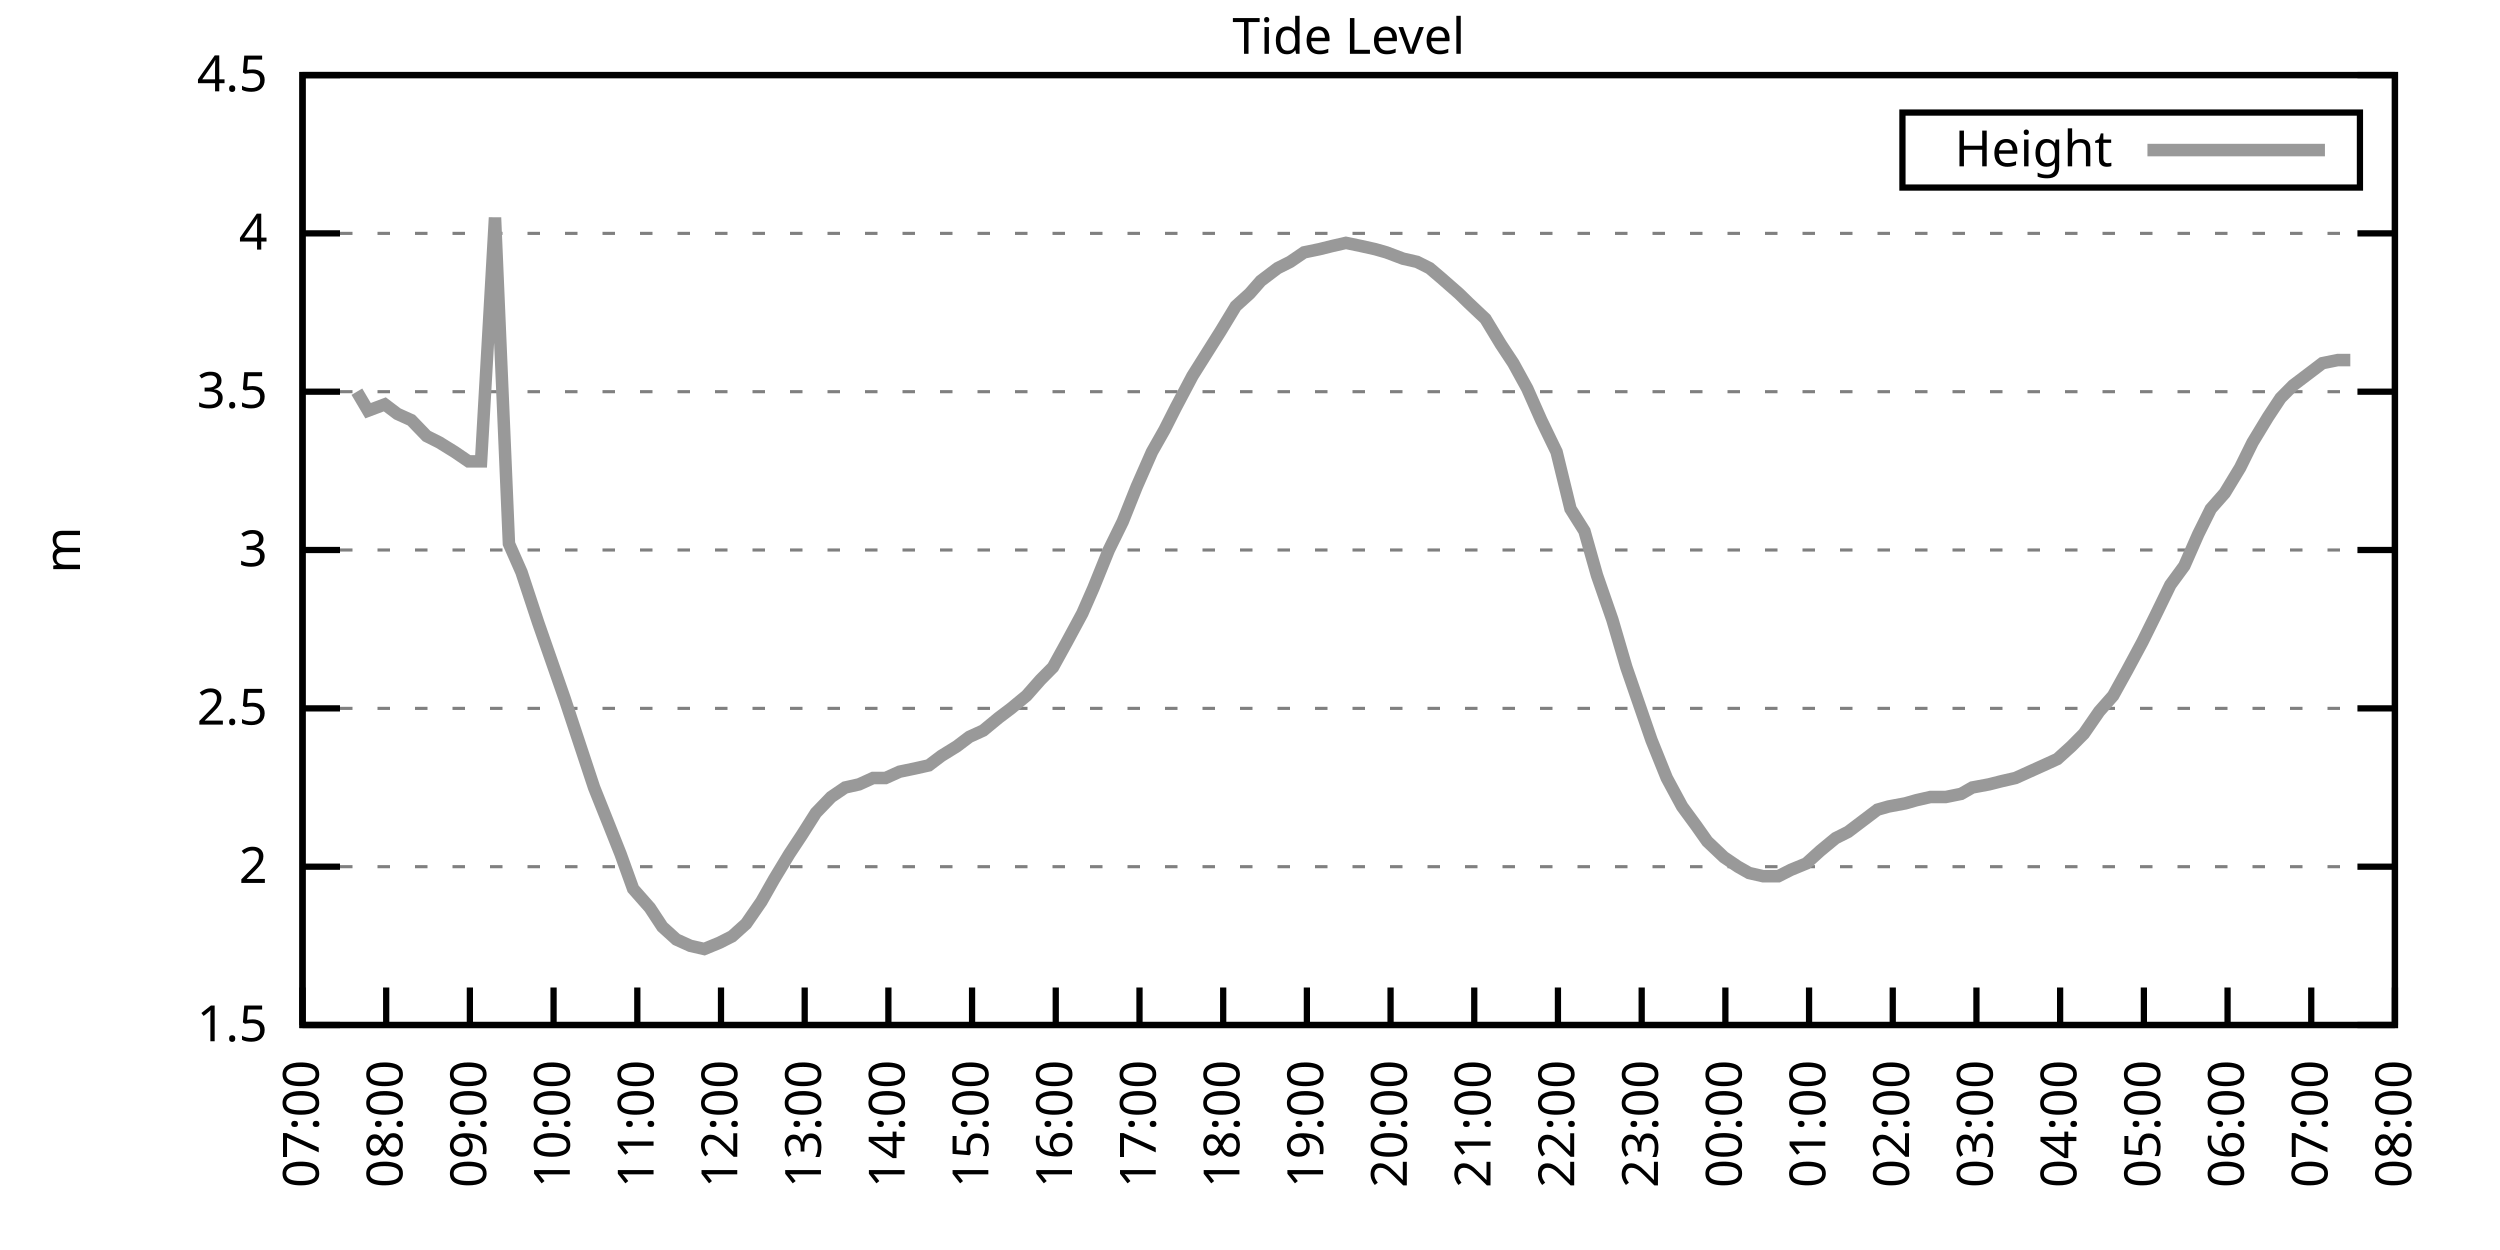
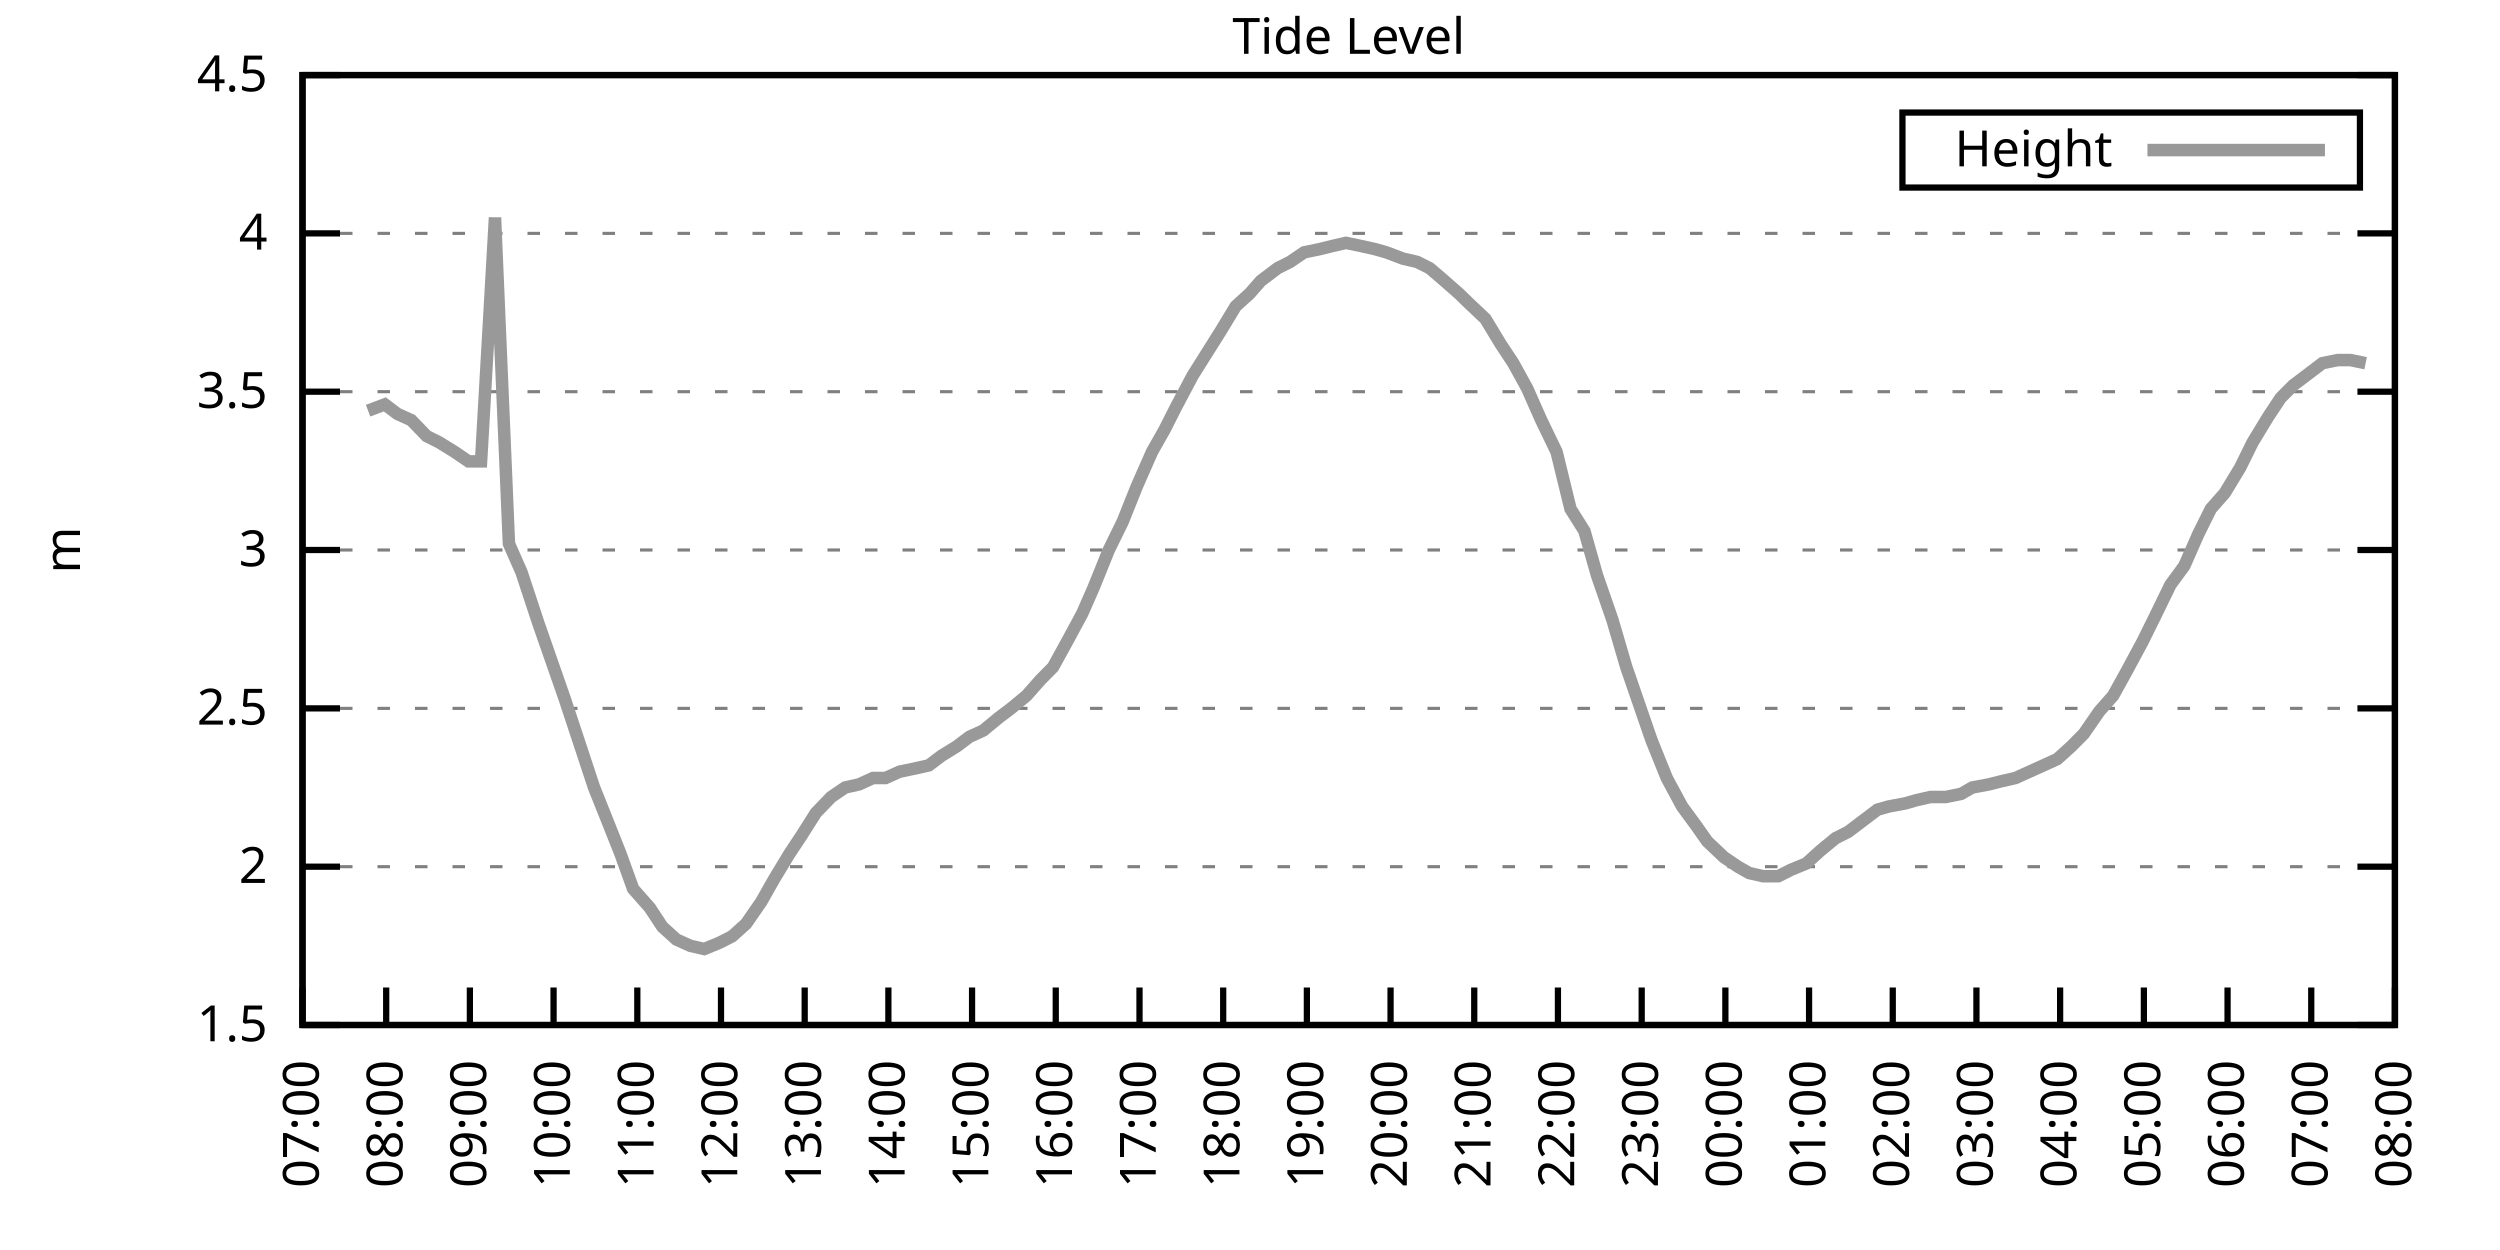
<svg xmlns="http://www.w3.org/2000/svg" xmlns:xlink="http://www.w3.org/1999/xlink" width="400" height="200" viewBox="0 0 400 200">
  <g id="gnuplot_canvas">
    <rect x="0" y="0" width="400" height="200" fill="none" />
    <defs>
      <circle id="gpDot" r="0.5" stroke-width="0.5" stroke="currentColor" />
      <path id="gpPt0" stroke-width="0.333" stroke="currentColor" d="M-1,0 h2 M0,-1 v2" />
      <path id="gpPt1" stroke-width="0.333" stroke="currentColor" d="M-1,-1 L1,1 M1,-1 L-1,1" />
      <path id="gpPt2" stroke-width="0.333" stroke="currentColor" d="M-1,0 L1,0 M0,-1 L0,1 M-1,-1 L1,1 M-1,1 L1,-1" />
      <rect id="gpPt3" stroke-width="0.333" stroke="currentColor" x="-1" y="-1" width="2" height="2" />
      <rect id="gpPt4" stroke-width="0.333" stroke="currentColor" fill="currentColor" x="-1" y="-1" width="2" height="2" />
      <circle id="gpPt5" stroke-width="0.333" stroke="currentColor" cx="0" cy="0" r="1" />
      <use xlink:href="#gpPt5" id="gpPt6" fill="currentColor" stroke="none" />
      <path id="gpPt7" stroke-width="0.333" stroke="currentColor" d="M0,-1.33 L-1.33,0.67 L1.33,0.67 z" />
      <use xlink:href="#gpPt7" id="gpPt8" fill="currentColor" stroke="none" />
      <use xlink:href="#gpPt7" id="gpPt9" stroke="currentColor" transform="rotate(180)" />
      <use xlink:href="#gpPt9" id="gpPt10" fill="currentColor" stroke="none" />
      <use xlink:href="#gpPt3" id="gpPt11" stroke="currentColor" transform="rotate(45)" />
      <use xlink:href="#gpPt11" id="gpPt12" fill="currentColor" stroke="none" />
      <path id="gpPt13" stroke-width="0.333" stroke="currentColor" d="M0,1.330 L1.265,0.411 L0.782,-1.067 L-0.782,-1.076 L-1.265,0.411 z" />
      <use xlink:href="#gpPt13" id="gpPt14" fill="currentColor" stroke="none" />
      <filter id="textbox" filterUnits="objectBoundingBox" x="0" y="0" height="1" width="1">
        <feFlood flood-color="white" flood-opacity="1" result="bgnd" />
        <feComposite in="SourceGraphic" in2="bgnd" operator="atop" />
      </filter>
      <filter id="greybox" filterUnits="objectBoundingBox" x="0" y="0" height="1" width="1">
        <feFlood flood-color="lightgrey" flood-opacity="1" result="grey" />
        <feComposite in="SourceGraphic" in2="grey" operator="atop" />
      </filter>
    </defs>
    <g fill="none" color="white" stroke="currentColor" stroke-width="1.00" stroke-linecap="butt" stroke-linejoin="miter">
</g>
    <g fill="none" color="black" stroke="currentColor" stroke-width="1.00" stroke-linecap="butt" stroke-linejoin="miter">
      <g stroke="none" shape-rendering="crispEdges">
        <polygon fill="rgb(255, 255, 255)" points="48.40,164.00 383.18,164.00 383.18,12.02 48.40,12.02 " />
      </g>
    </g>
    <g fill="none" color="black" stroke="currentColor" stroke-width="1.00" stroke-linecap="butt" stroke-linejoin="miter">
</g>
    <g fill="none" color="black" stroke="black" stroke-width="0.50" stroke-linecap="butt" stroke-linejoin="miter">
</g>
    <g fill="none" color="gray" stroke="currentColor" stroke-width="0.50" stroke-linecap="butt" stroke-linejoin="miter">
      <path stroke="gray" stroke-dasharray="2,4" class="gridline" d="M48.40,164.00 L383.19,164.00  " />
    </g>
    <g fill="none" color="gray" stroke="gray" stroke-width="1.00" stroke-linecap="butt" stroke-linejoin="miter">
</g>
    <g fill="none" color="black" stroke="currentColor" stroke-width="1.00" stroke-linecap="butt" stroke-linejoin="miter">
      <path stroke="black" d="M48.40,164.00 L54.40,164.00 M383.19,164.00 L377.19,164.00  " />
      <g transform="translate(42.80,166.60)" stroke="none" fill="black" font-family="Sans" font-size="8.00" text-anchor="end">
        <text>
          <tspan font-family="Sans"> 1.5</tspan>
        </text>
      </g>
    </g>
    <g fill="none" color="black" stroke="currentColor" stroke-width="1.00" stroke-linecap="butt" stroke-linejoin="miter">
</g>
    <g fill="none" color="black" stroke="black" stroke-width="0.50" stroke-linecap="butt" stroke-linejoin="miter">
</g>
    <g fill="none" color="gray" stroke="currentColor" stroke-width="0.50" stroke-linecap="butt" stroke-linejoin="miter">
      <path stroke="gray" stroke-dasharray="2,4" class="gridline" d="M48.40,138.67 L383.19,138.67  " />
    </g>
    <g fill="none" color="gray" stroke="gray" stroke-width="1.00" stroke-linecap="butt" stroke-linejoin="miter">
</g>
    <g fill="none" color="black" stroke="currentColor" stroke-width="1.00" stroke-linecap="butt" stroke-linejoin="miter">
      <path stroke="black" d="M48.40,138.67 L54.40,138.67 M383.19,138.67 L377.19,138.67  " />
      <g transform="translate(42.80,141.27)" stroke="none" fill="black" font-family="Sans" font-size="8.00" text-anchor="end">
        <text>
          <tspan font-family="Sans"> 2</tspan>
        </text>
      </g>
    </g>
    <g fill="none" color="black" stroke="currentColor" stroke-width="1.00" stroke-linecap="butt" stroke-linejoin="miter">
</g>
    <g fill="none" color="black" stroke="black" stroke-width="0.50" stroke-linecap="butt" stroke-linejoin="miter">
</g>
    <g fill="none" color="gray" stroke="currentColor" stroke-width="0.50" stroke-linecap="butt" stroke-linejoin="miter">
      <path stroke="gray" stroke-dasharray="2,4" class="gridline" d="M48.40,113.34 L383.19,113.34  " />
    </g>
    <g fill="none" color="gray" stroke="gray" stroke-width="1.00" stroke-linecap="butt" stroke-linejoin="miter">
</g>
    <g fill="none" color="black" stroke="currentColor" stroke-width="1.00" stroke-linecap="butt" stroke-linejoin="miter">
      <path stroke="black" d="M48.40,113.34 L54.40,113.34 M383.19,113.34 L377.19,113.34  " />
      <g transform="translate(42.80,115.94)" stroke="none" fill="black" font-family="Sans" font-size="8.00" text-anchor="end">
        <text>
          <tspan font-family="Sans"> 2.5</tspan>
        </text>
      </g>
    </g>
    <g fill="none" color="black" stroke="currentColor" stroke-width="1.00" stroke-linecap="butt" stroke-linejoin="miter">
</g>
    <g fill="none" color="black" stroke="black" stroke-width="0.50" stroke-linecap="butt" stroke-linejoin="miter">
</g>
    <g fill="none" color="gray" stroke="currentColor" stroke-width="0.50" stroke-linecap="butt" stroke-linejoin="miter">
      <path stroke="gray" stroke-dasharray="2,4" class="gridline" d="M48.40,88.00 L383.19,88.00  " />
    </g>
    <g fill="none" color="gray" stroke="gray" stroke-width="1.00" stroke-linecap="butt" stroke-linejoin="miter">
</g>
    <g fill="none" color="black" stroke="currentColor" stroke-width="1.00" stroke-linecap="butt" stroke-linejoin="miter">
      <path stroke="black" d="M48.40,88.00 L54.40,88.00 M383.19,88.00 L377.19,88.00  " />
      <g transform="translate(42.80,90.60)" stroke="none" fill="black" font-family="Sans" font-size="8.00" text-anchor="end">
        <text>
          <tspan font-family="Sans"> 3</tspan>
        </text>
      </g>
    </g>
    <g fill="none" color="black" stroke="currentColor" stroke-width="1.00" stroke-linecap="butt" stroke-linejoin="miter">
</g>
    <g fill="none" color="black" stroke="black" stroke-width="0.50" stroke-linecap="butt" stroke-linejoin="miter">
</g>
    <g fill="none" color="gray" stroke="currentColor" stroke-width="0.50" stroke-linecap="butt" stroke-linejoin="miter">
      <path stroke="gray" stroke-dasharray="2,4" class="gridline" d="M48.40,62.67 L383.19,62.67  " />
    </g>
    <g fill="none" color="gray" stroke="gray" stroke-width="1.00" stroke-linecap="butt" stroke-linejoin="miter">
</g>
    <g fill="none" color="black" stroke="currentColor" stroke-width="1.00" stroke-linecap="butt" stroke-linejoin="miter">
      <path stroke="black" d="M48.40,62.67 L54.40,62.67 M383.19,62.67 L377.19,62.67  " />
      <g transform="translate(42.80,65.27)" stroke="none" fill="black" font-family="Sans" font-size="8.00" text-anchor="end">
        <text>
          <tspan font-family="Sans"> 3.5</tspan>
        </text>
      </g>
    </g>
    <g fill="none" color="black" stroke="currentColor" stroke-width="1.00" stroke-linecap="butt" stroke-linejoin="miter">
</g>
    <g fill="none" color="black" stroke="black" stroke-width="0.50" stroke-linecap="butt" stroke-linejoin="miter">
</g>
    <g fill="none" color="gray" stroke="currentColor" stroke-width="0.50" stroke-linecap="butt" stroke-linejoin="miter">
      <path stroke="gray" stroke-dasharray="2,4" class="gridline" d="M48.40,37.34 L383.19,37.34  " />
    </g>
    <g fill="none" color="gray" stroke="gray" stroke-width="1.00" stroke-linecap="butt" stroke-linejoin="miter">
</g>
    <g fill="none" color="black" stroke="currentColor" stroke-width="1.00" stroke-linecap="butt" stroke-linejoin="miter">
      <path stroke="black" d="M48.40,37.34 L54.40,37.34 M383.19,37.34 L377.19,37.34  " />
      <g transform="translate(42.80,39.94)" stroke="none" fill="black" font-family="Sans" font-size="8.00" text-anchor="end">
        <text>
          <tspan font-family="Sans"> 4</tspan>
        </text>
      </g>
    </g>
    <g fill="none" color="black" stroke="currentColor" stroke-width="1.00" stroke-linecap="butt" stroke-linejoin="miter">
</g>
    <g fill="none" color="black" stroke="black" stroke-width="0.50" stroke-linecap="butt" stroke-linejoin="miter">
</g>
    <g fill="none" color="gray" stroke="currentColor" stroke-width="0.50" stroke-linecap="butt" stroke-linejoin="miter">
      <path stroke="gray" stroke-dasharray="2,4" class="gridline" d="M48.40,12.01 L383.19,12.01  " />
    </g>
    <g fill="none" color="gray" stroke="gray" stroke-width="1.00" stroke-linecap="butt" stroke-linejoin="miter">
</g>
    <g fill="none" color="black" stroke="currentColor" stroke-width="1.00" stroke-linecap="butt" stroke-linejoin="miter">
      <path stroke="black" d="M48.40,12.01 L54.40,12.01 M383.19,12.01 L377.19,12.01  " />
      <g transform="translate(42.80,14.61)" stroke="none" fill="black" font-family="Sans" font-size="8.00" text-anchor="end">
        <text>
          <tspan font-family="Sans"> 4.5</tspan>
        </text>
      </g>
    </g>
    <g fill="none" color="black" stroke="currentColor" stroke-width="1.00" stroke-linecap="butt" stroke-linejoin="miter">
      <path stroke="black" d="M48.40,164.00 L48.40,158.00  " />
      <g transform="translate(51.00,169.60) rotate(270.00)" stroke="none" fill="black" font-family="Sans" font-size="8.00" text-anchor="end">
        <text>
          <tspan font-family="Sans">07:00</tspan>
        </text>
      </g>
    </g>
    <g fill="none" color="black" stroke="currentColor" stroke-width="1.00" stroke-linecap="butt" stroke-linejoin="miter">
      <path stroke="black" d="M61.79,164.00 L61.79,158.00  " />
      <g transform="translate(64.39,169.60) rotate(270.00)" stroke="none" fill="black" font-family="Sans" font-size="8.00" text-anchor="end">
        <text>
          <tspan font-family="Sans">08:00</tspan>
        </text>
      </g>
    </g>
    <g fill="none" color="black" stroke="currentColor" stroke-width="1.00" stroke-linecap="butt" stroke-linejoin="miter">
      <path stroke="black" d="M75.18,164.00 L75.18,158.00  " />
      <g transform="translate(77.78,169.60) rotate(270.00)" stroke="none" fill="black" font-family="Sans" font-size="8.00" text-anchor="end">
        <text>
          <tspan font-family="Sans">09:00</tspan>
        </text>
      </g>
    </g>
    <g fill="none" color="black" stroke="currentColor" stroke-width="1.00" stroke-linecap="butt" stroke-linejoin="miter">
      <path stroke="black" d="M88.57,164.00 L88.57,158.00  " />
      <g transform="translate(91.17,169.60) rotate(270.00)" stroke="none" fill="black" font-family="Sans" font-size="8.00" text-anchor="end">
        <text>
          <tspan font-family="Sans">10:00</tspan>
        </text>
      </g>
    </g>
    <g fill="none" color="black" stroke="currentColor" stroke-width="1.00" stroke-linecap="butt" stroke-linejoin="miter">
      <path stroke="black" d="M101.97,164.00 L101.97,158.00  " />
      <g transform="translate(104.57,169.60) rotate(270.00)" stroke="none" fill="black" font-family="Sans" font-size="8.00" text-anchor="end">
        <text>
          <tspan font-family="Sans">11:00</tspan>
        </text>
      </g>
    </g>
    <g fill="none" color="black" stroke="currentColor" stroke-width="1.00" stroke-linecap="butt" stroke-linejoin="miter">
      <path stroke="black" d="M115.36,164.00 L115.36,158.00  " />
      <g transform="translate(117.96,169.60) rotate(270.00)" stroke="none" fill="black" font-family="Sans" font-size="8.00" text-anchor="end">
        <text>
          <tspan font-family="Sans">12:00</tspan>
        </text>
      </g>
    </g>
    <g fill="none" color="black" stroke="currentColor" stroke-width="1.00" stroke-linecap="butt" stroke-linejoin="miter">
      <path stroke="black" d="M128.75,164.00 L128.75,158.00  " />
      <g transform="translate(131.35,169.60) rotate(270.00)" stroke="none" fill="black" font-family="Sans" font-size="8.00" text-anchor="end">
        <text>
          <tspan font-family="Sans">13:00</tspan>
        </text>
      </g>
    </g>
    <g fill="none" color="black" stroke="currentColor" stroke-width="1.00" stroke-linecap="butt" stroke-linejoin="miter">
      <path stroke="black" d="M142.14,164.00 L142.14,158.00  " />
      <g transform="translate(144.74,169.60) rotate(270.00)" stroke="none" fill="black" font-family="Sans" font-size="8.00" text-anchor="end">
        <text>
          <tspan font-family="Sans">14:00</tspan>
        </text>
      </g>
    </g>
    <g fill="none" color="black" stroke="currentColor" stroke-width="1.00" stroke-linecap="butt" stroke-linejoin="miter">
      <path stroke="black" d="M155.53,164.00 L155.53,158.00  " />
      <g transform="translate(158.13,169.60) rotate(270.00)" stroke="none" fill="black" font-family="Sans" font-size="8.00" text-anchor="end">
        <text>
          <tspan font-family="Sans">15:00</tspan>
        </text>
      </g>
    </g>
    <g fill="none" color="black" stroke="currentColor" stroke-width="1.00" stroke-linecap="butt" stroke-linejoin="miter">
      <path stroke="black" d="M168.92,164.00 L168.92,158.00  " />
      <g transform="translate(171.52,169.60) rotate(270.00)" stroke="none" fill="black" font-family="Sans" font-size="8.00" text-anchor="end">
        <text>
          <tspan font-family="Sans">16:00</tspan>
        </text>
      </g>
    </g>
    <g fill="none" color="black" stroke="currentColor" stroke-width="1.00" stroke-linecap="butt" stroke-linejoin="miter">
      <path stroke="black" d="M182.32,164.00 L182.32,158.00  " />
      <g transform="translate(184.92,169.60) rotate(270.00)" stroke="none" fill="black" font-family="Sans" font-size="8.00" text-anchor="end">
        <text>
          <tspan font-family="Sans">17:00</tspan>
        </text>
      </g>
    </g>
    <g fill="none" color="black" stroke="currentColor" stroke-width="1.00" stroke-linecap="butt" stroke-linejoin="miter">
      <path stroke="black" d="M195.71,164.00 L195.71,158.00  " />
      <g transform="translate(198.31,169.60) rotate(270.00)" stroke="none" fill="black" font-family="Sans" font-size="8.00" text-anchor="end">
        <text>
          <tspan font-family="Sans">18:00</tspan>
        </text>
      </g>
    </g>
    <g fill="none" color="black" stroke="currentColor" stroke-width="1.00" stroke-linecap="butt" stroke-linejoin="miter">
      <path stroke="black" d="M209.10,164.00 L209.10,158.00  " />
      <g transform="translate(211.70,169.60) rotate(270.00)" stroke="none" fill="black" font-family="Sans" font-size="8.00" text-anchor="end">
        <text>
          <tspan font-family="Sans">19:00</tspan>
        </text>
      </g>
    </g>
    <g fill="none" color="black" stroke="currentColor" stroke-width="1.00" stroke-linecap="butt" stroke-linejoin="miter">
      <path stroke="black" d="M222.49,164.00 L222.49,158.00  " />
      <g transform="translate(225.09,169.60) rotate(270.00)" stroke="none" fill="black" font-family="Sans" font-size="8.00" text-anchor="end">
        <text>
          <tspan font-family="Sans">20:00</tspan>
        </text>
      </g>
    </g>
    <g fill="none" color="black" stroke="currentColor" stroke-width="1.00" stroke-linecap="butt" stroke-linejoin="miter">
      <path stroke="black" d="M235.88,164.00 L235.88,158.00  " />
      <g transform="translate(238.48,169.60) rotate(270.00)" stroke="none" fill="black" font-family="Sans" font-size="8.00" text-anchor="end">
        <text>
          <tspan font-family="Sans">21:00</tspan>
        </text>
      </g>
    </g>
    <g fill="none" color="black" stroke="currentColor" stroke-width="1.00" stroke-linecap="butt" stroke-linejoin="miter">
      <path stroke="black" d="M249.27,164.00 L249.27,158.00  " />
      <g transform="translate(251.87,169.60) rotate(270.00)" stroke="none" fill="black" font-family="Sans" font-size="8.00" text-anchor="end">
        <text>
          <tspan font-family="Sans">22:00</tspan>
        </text>
      </g>
    </g>
    <g fill="none" color="black" stroke="currentColor" stroke-width="1.00" stroke-linecap="butt" stroke-linejoin="miter">
      <path stroke="black" d="M262.67,164.00 L262.67,158.00  " />
      <g transform="translate(265.27,169.60) rotate(270.00)" stroke="none" fill="black" font-family="Sans" font-size="8.00" text-anchor="end">
        <text>
          <tspan font-family="Sans">23:00</tspan>
        </text>
      </g>
    </g>
    <g fill="none" color="black" stroke="currentColor" stroke-width="1.00" stroke-linecap="butt" stroke-linejoin="miter">
      <path stroke="black" d="M276.06,164.00 L276.06,158.00  " />
      <g transform="translate(278.66,169.60) rotate(270.00)" stroke="none" fill="black" font-family="Sans" font-size="8.00" text-anchor="end">
        <text>
          <tspan font-family="Sans">00:00</tspan>
        </text>
      </g>
    </g>
    <g fill="none" color="black" stroke="currentColor" stroke-width="1.00" stroke-linecap="butt" stroke-linejoin="miter">
      <path stroke="black" d="M289.45,164.00 L289.45,158.00  " />
      <g transform="translate(292.05,169.60) rotate(270.00)" stroke="none" fill="black" font-family="Sans" font-size="8.00" text-anchor="end">
        <text>
          <tspan font-family="Sans">01:00</tspan>
        </text>
      </g>
    </g>
    <g fill="none" color="black" stroke="currentColor" stroke-width="1.00" stroke-linecap="butt" stroke-linejoin="miter">
      <path stroke="black" d="M302.84,164.00 L302.84,158.00  " />
      <g transform="translate(305.44,169.60) rotate(270.00)" stroke="none" fill="black" font-family="Sans" font-size="8.00" text-anchor="end">
        <text>
          <tspan font-family="Sans">02:00</tspan>
        </text>
      </g>
    </g>
    <g fill="none" color="black" stroke="currentColor" stroke-width="1.00" stroke-linecap="butt" stroke-linejoin="miter">
      <path stroke="black" d="M316.23,164.00 L316.23,158.00  " />
      <g transform="translate(318.83,169.60) rotate(270.00)" stroke="none" fill="black" font-family="Sans" font-size="8.00" text-anchor="end">
        <text>
          <tspan font-family="Sans">03:00</tspan>
        </text>
      </g>
    </g>
    <g fill="none" color="black" stroke="currentColor" stroke-width="1.00" stroke-linecap="butt" stroke-linejoin="miter">
      <path stroke="black" d="M329.62,164.00 L329.62,158.00  " />
      <g transform="translate(332.22,169.60) rotate(270.00)" stroke="none" fill="black" font-family="Sans" font-size="8.00" text-anchor="end">
        <text>
          <tspan font-family="Sans">04:00</tspan>
        </text>
      </g>
    </g>
    <g fill="none" color="black" stroke="currentColor" stroke-width="1.00" stroke-linecap="butt" stroke-linejoin="miter">
      <path stroke="black" d="M343.02,164.00 L343.02,158.00  " />
      <g transform="translate(345.62,169.60) rotate(270.00)" stroke="none" fill="black" font-family="Sans" font-size="8.00" text-anchor="end">
        <text>
          <tspan font-family="Sans">05:00</tspan>
        </text>
      </g>
    </g>
    <g fill="none" color="black" stroke="currentColor" stroke-width="1.00" stroke-linecap="butt" stroke-linejoin="miter">
      <path stroke="black" d="M356.41,164.00 L356.41,158.00  " />
      <g transform="translate(359.01,169.60) rotate(270.00)" stroke="none" fill="black" font-family="Sans" font-size="8.00" text-anchor="end">
        <text>
          <tspan font-family="Sans">06:00</tspan>
        </text>
      </g>
    </g>
    <g fill="none" color="black" stroke="currentColor" stroke-width="1.00" stroke-linecap="butt" stroke-linejoin="miter">
      <path stroke="black" d="M369.80,164.00 L369.80,158.00  " />
      <g transform="translate(372.40,169.60) rotate(270.00)" stroke="none" fill="black" font-family="Sans" font-size="8.00" text-anchor="end">
        <text>
          <tspan font-family="Sans">07:00</tspan>
        </text>
      </g>
    </g>
    <g fill="none" color="black" stroke="currentColor" stroke-width="1.00" stroke-linecap="butt" stroke-linejoin="miter">
      <path stroke="black" d="M383.19,164.00 L383.19,158.00  " />
      <g transform="translate(385.79,169.60) rotate(270.00)" stroke="none" fill="black" font-family="Sans" font-size="8.00" text-anchor="end">
        <text>
          <tspan font-family="Sans">08:00</tspan>
        </text>
      </g>
    </g>
    <g fill="none" color="black" stroke="currentColor" stroke-width="1.00" stroke-linecap="butt" stroke-linejoin="miter">
</g>
    <g fill="none" color="black" stroke="currentColor" stroke-width="1.00" stroke-linecap="butt" stroke-linejoin="miter">
      <path stroke="black" d="M48.40,12.01 L48.40,164.00 L383.19,164.00 L383.19,12.01 L48.40,12.01 Z  " />
    </g>
    <g fill="none" color="black" stroke="currentColor" stroke-width="1.00" stroke-linecap="butt" stroke-linejoin="miter">
</g>
    <g fill="none" color="black" stroke="currentColor" stroke-width="1.00" stroke-linecap="butt" stroke-linejoin="miter">
      <path stroke="black" d="M304.39,30.01 L304.39,18.01 L377.59,18.01 L377.59,30.01 L304.39,30.01 Z  " />
    </g>
    <g id="Tide_level_plot_1">
      <g fill="none" color="white" stroke="black" stroke-width="2.00" stroke-linecap="butt" stroke-linejoin="miter">
</g>
      <g fill="none" color="black" stroke="currentColor" stroke-width="2.00" stroke-linecap="butt" stroke-linejoin="miter">
        <g transform="translate(337.99,26.61)" stroke="none" fill="black" font-family="Sans" font-size="8.00" text-anchor="end">
          <text>
            <tspan font-family="Sans">Height</tspan>
          </text>
        </g>
      </g>
      <g fill="none" color="black" stroke="currentColor" stroke-width="2.00" stroke-linecap="butt" stroke-linejoin="miter">
-         <path stroke="rgb(153, 153, 153)" d="M343.59,24.01 L371.99,24.01 M57.10,62.67 L58.89,65.71 L61.57,64.70 L63.58,66.22 L65.81,67.23 L68.26,69.77   L70.27,70.78 L72.73,72.30 L74.96,73.82 L76.97,73.82 L79.20,34.81 L81.43,86.99 L83.44,91.55 L86.12,99.66   L90.36,111.82 L95.05,126.00 L97.28,131.58 L99.29,136.64 L101.30,142.21 L103.98,145.25 L105.98,148.29 L108.22,150.32   L110.45,151.33 L112.68,151.84 L115.13,150.83 L117.14,149.81 L119.38,147.79 L121.83,144.24 L123.84,140.69 L126.29,136.64   L128.30,133.60 L130.54,130.06 L132.99,127.52 L135.22,126.00 L137.45,125.50 L139.69,124.48 L141.69,124.48 L143.93,123.47   L146.38,122.96 L148.61,122.46 L150.62,120.94 L153.08,119.42 L155.09,117.90 L157.32,116.88 L159.77,114.86 L161.78,113.34   L164.24,111.31 L166.47,108.78 L168.48,106.75 L170.71,102.70 L173.17,98.14 L174.95,94.08 L177.41,88.00 L179.64,83.45   L181.87,77.87 L184.32,72.30 L186.33,68.75 L188.12,65.21 L190.80,60.14 L193.03,56.59 L195.26,53.05 L197.72,48.99   L199.95,46.97 L201.73,44.94 L204.41,42.91 L206.42,41.90 L208.65,40.38 L211.11,39.87 L213.12,39.37 L215.35,38.86   L217.80,39.37 L220.04,39.87 L221.82,40.38 L224.50,41.39 L226.73,41.90 L228.74,42.91 L230.53,44.43 L233.43,46.97   L234.99,48.49 L237.67,51.02 L240.12,55.07 L242.13,58.11 L244.36,62.17 L246.60,67.23 L249.05,72.30 L251.28,81.42   L253.51,84.97 L255.52,92.06 L257.98,99.15 L260.21,106.75 L264.23,118.40 L266.68,124.48 L269.14,129.04 L271.37,132.08   L273.16,134.62 L275.83,137.15 L278.07,138.67 L279.85,139.68 L282.08,140.19 L284.54,140.19 L286.55,139.17 L289.00,138.16   L291.23,136.14 L293.69,134.11 L295.70,133.10 L297.71,131.58 L300.39,129.55 L302.17,129.04 L304.85,128.54 L306.63,128.03   L308.87,127.52 L311.32,127.52 L313.78,127.02 L315.56,126.00 L318.24,125.50 L320.25,124.99 L322.48,124.48 L324.71,123.47   L326.95,122.46 L329.18,121.44 L331.41,119.42 L333.42,117.39 L335.87,113.84 L338.10,111.31 L340.34,107.26 L342.79,102.70   L344.80,98.64 L347.26,93.58 L349.49,90.54 L351.72,85.47 L353.73,81.42 L355.96,78.89 L358.42,74.83 L360.42,70.78   L362.88,66.73 L364.89,63.69 L366.90,61.66 L369.58,59.63 L371.58,58.11 L374.04,57.61 L376.05,57.61  " />
+         <path stroke="rgb(153, 153, 153)" d="M343.59,24.01 L371.99,24.01 M58.89,65.71 L61.57,64.70 L63.58,66.22 L65.81,67.23 L68.26,69.77 L70.27,70.78   L72.73,72.30 L74.96,73.82 L76.97,73.82 L79.20,34.81 L81.43,86.99 L83.44,91.55 L86.12,99.66 L90.36,111.82   L95.05,126.00 L97.28,131.58 L99.29,136.64 L101.30,142.21 L103.98,145.25 L105.98,148.29 L108.22,150.32 L110.45,151.33   L112.68,151.84 L115.13,150.83 L117.14,149.81 L119.38,147.79 L121.83,144.24 L123.84,140.69 L126.29,136.64 L128.30,133.60   L130.54,130.06 L132.99,127.52 L135.22,126.00 L137.45,125.50 L139.69,124.48 L141.69,124.48 L143.93,123.47 L146.38,122.96   L148.61,122.46 L150.62,120.94 L153.08,119.42 L155.09,117.90 L157.32,116.88 L159.77,114.86 L161.78,113.34 L164.24,111.31   L166.47,108.78 L168.48,106.75 L170.71,102.70 L173.17,98.14 L174.95,94.08 L177.41,88.00 L179.64,83.45 L181.87,77.87   L184.32,72.30 L186.33,68.75 L188.12,65.21 L190.80,60.14 L193.03,56.59 L195.26,53.05 L197.72,48.99 L199.95,46.97   L201.73,44.94 L204.41,42.91 L206.42,41.90 L208.65,40.38 L211.11,39.87 L213.12,39.37 L215.35,38.86 L217.80,39.37   L220.04,39.87 L221.82,40.38 L224.50,41.39 L226.73,41.90 L228.74,42.91 L230.53,44.43 L233.43,46.97 L234.99,48.49   L237.67,51.02 L240.12,55.07 L242.13,58.11 L244.36,62.17 L246.60,67.23 L249.05,72.30 L251.28,81.42 L253.51,84.97   L255.52,92.06 L257.98,99.15 L260.21,106.75 L264.23,118.40 L266.68,124.48 L269.14,129.04 L271.37,132.08 L273.16,134.62   L275.83,137.15 L278.07,138.67 L279.85,139.68 L282.08,140.19 L284.54,140.19 L286.55,139.17 L289.00,138.16 L291.23,136.14   L293.69,134.11 L295.70,133.10 L297.71,131.58 L300.39,129.55 L302.17,129.04 L304.85,128.54 L306.63,128.03 L308.87,127.52   L311.32,127.52 L313.78,127.02 L315.56,126.00 L318.24,125.50 L320.25,124.99 L322.48,124.48 L324.71,123.47 L326.95,122.46   L329.18,121.44 L331.41,119.42 L333.42,117.39 L335.87,113.84 L338.10,111.31 L340.34,107.26 L342.79,102.70 L344.80,98.64   L347.26,93.58 L349.49,90.54 L351.72,85.47 L353.73,81.42 L355.96,78.89 L358.42,74.83 L360.42,70.78 L362.88,66.73   L364.89,63.69 L366.90,61.66 L369.58,59.63 L371.58,58.11 L374.04,57.61 L376.05,57.61 L378.50,58.11  " />
      </g>
    </g>
    <g fill="none" color="black" stroke="currentColor" stroke-width="2.00" stroke-linecap="butt" stroke-linejoin="miter">
</g>
    <g fill="none" color="black" stroke="black" stroke-width="1.00" stroke-linecap="butt" stroke-linejoin="miter">
</g>
    <g fill="none" color="black" stroke="currentColor" stroke-width="1.00" stroke-linecap="butt" stroke-linejoin="miter">
      <path stroke="black" d="M48.40,12.01 L48.40,164.00 L383.19,164.00 L383.19,12.01 L48.40,12.01 Z  " />
      <g transform="translate(12.80,88.01) rotate(270.00)" stroke="none" fill="black" font-family="Sans" font-size="8.00" text-anchor="middle">
        <text>
          <tspan font-family="Sans">m</tspan>
        </text>
      </g>
    </g>
    <g fill="none" color="black" stroke="currentColor" stroke-width="1.00" stroke-linecap="butt" stroke-linejoin="miter">
</g>
    <g fill="none" color="black" stroke="currentColor" stroke-width="1.00" stroke-linecap="butt" stroke-linejoin="miter">
      <g transform="translate(215.79,8.61)" stroke="none" fill="black" font-family="Sans" font-size="8.00" text-anchor="middle">
        <text>
          <tspan font-family="Sans">Tide Level</tspan>
        </text>
      </g>
    </g>
    <g fill="none" color="black" stroke="currentColor" stroke-width="1.00" stroke-linecap="butt" stroke-linejoin="miter">
</g>
  </g>
</svg>
